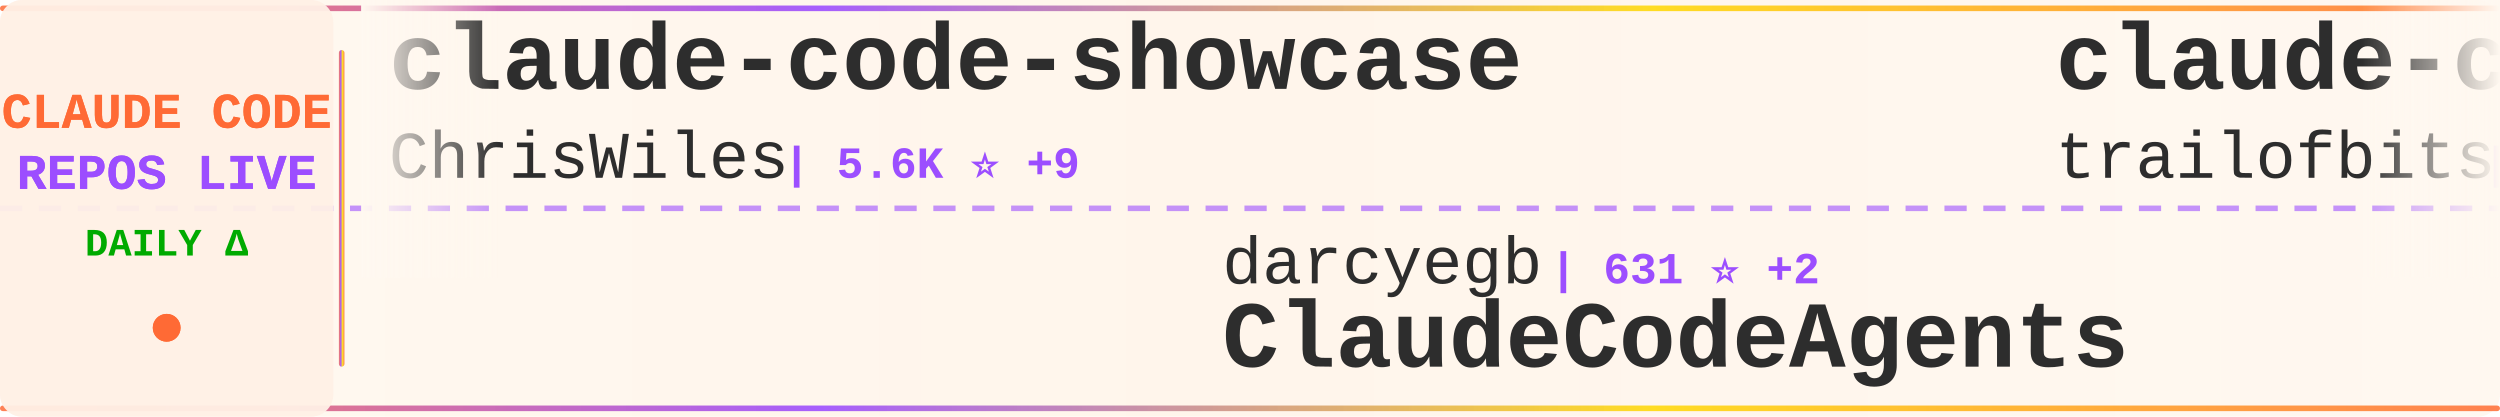
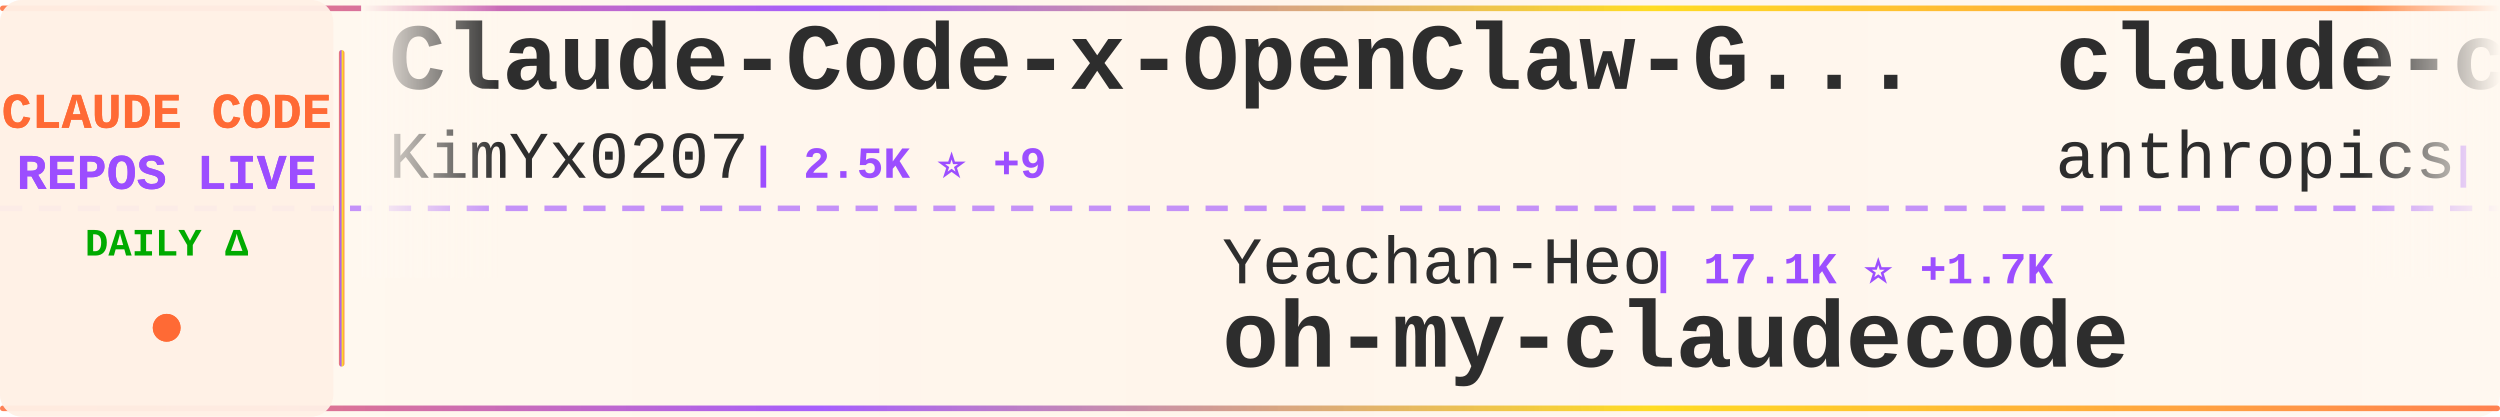
<svg xmlns="http://www.w3.org/2000/svg" width="900" height="150">
  <defs>
    <linearGradient id="tickerBg" x1="0%" y1="0%" x2="100%" y2="0%">
      <stop offset="0%" style="stop-color:#fff8f0;stop-opacity:0.98" />
      <stop offset="50%" style="stop-color:#fff5eb;stop-opacity:1" />
      <stop offset="100%" style="stop-color:#fff8f0;stop-opacity:0.98" />
    </linearGradient>
    <linearGradient id="borderGrad" x1="0%" y1="0%" x2="100%" y2="0%">
      <stop offset="0%" style="stop-color:#FF6B35;stop-opacity:0.85">
        <animate attributeName="stop-opacity" values="0.85;1;0.85" dur="2s" repeatCount="indefinite" />
      </stop>
      <stop offset="33%" style="stop-color:#9C4EFF;stop-opacity:0.9">
        <animate attributeName="stop-opacity" values="0.9;1;0.9" dur="2.2s" repeatCount="indefinite" />
      </stop>
      <stop offset="66%" style="stop-color:#FFD700;stop-opacity:0.85">
        <animate attributeName="stop-opacity" values="0.85;1;0.85" dur="1.8s" repeatCount="indefinite" />
      </stop>
      <stop offset="100%" style="stop-color:#FF6B35;stop-opacity:0.85">
        <animate attributeName="stop-opacity" values="0.85;1;0.85" dur="2s" repeatCount="indefinite" />
      </stop>
    </linearGradient>
    <filter id="textGlow">
      <feGaussianBlur stdDeviation="0.15" result="coloredBlur" />
      <feMerge>
        <feMergeNode in="coloredBlur" />
        <feMergeNode in="SourceGraphic" />
      </feMerge>
    </filter>
    <filter id="metricGlow">
      <feGaussianBlur stdDeviation="0.2" result="coloredBlur" />
      <feMerge>
        <feMergeNode in="coloredBlur" />
        <feMergeNode in="SourceGraphic" />
      </feMerge>
    </filter>
    <linearGradient id="leftFade" x1="0%" y1="0%" x2="100%" y2="0%">
      <stop offset="0%" style="stop-color:#fff8f0;stop-opacity:1" />
      <stop offset="100%" style="stop-color:#fff8f0;stop-opacity:0" />
    </linearGradient>
    <linearGradient id="rightFade" x1="0%" y1="0%" x2="100%" y2="0%">
      <stop offset="0%" style="stop-color:#fff8f0;stop-opacity:0" />
      <stop offset="100%" style="stop-color:#fff8f0;stop-opacity:1" />
    </linearGradient>
  </defs>
  <rect width="900" height="150" fill="url(#tickerBg)" rx="8" />
  <rect x="0" y="2" width="900" height="2" fill="url(#borderGrad)" rx="1" />
  <rect x="0" y="146" width="900" height="2" fill="url(#borderGrad)" rx="1" />
  <line x1="0" y1="75" x2="900" y2="75" stroke="#9C4EFF" stroke-width="2" stroke-dasharray="8 6" opacity="0.6" />
  <rect x="0" y="0" width="120" height="150" fill="#fff0e6" opacity="0.95" rx="8" />
  <text x="60" y="46" font-family="'Courier New', monospace" font-size="18" font-weight="bold" fill="#FF6B35" text-anchor="middle" filter="url(#textGlow)">
    CLAUDE CODE
  </text>
  <text x="60" y="68" font-family="'Courier New', monospace" font-size="18" font-weight="bold" fill="#9C4EFF" text-anchor="middle" filter="url(#textGlow)">
    REPOS LIVE
  </text>
  <text x="60" y="92" font-family="'Courier New', monospace" font-size="14" font-weight="bold" fill="#00aa00" text-anchor="middle">
    DAILY Δ
  </text>
  <circle cx="60" cy="118" r="5" fill="#FF6B35" filter="url(#metricGlow)">
    <animate attributeName="r" values="4;6;4" dur="1.5s" repeatCount="indefinite" />
    <animate attributeName="opacity" values="0.6;1;0.6" dur="1.5s" repeatCount="indefinite" />
  </circle>
  <rect x="122" y="18" width="2" height="114" fill="url(#borderGrad)" rx="1" />
  <clipPath id="tickerClip">
    <rect x="130" y="0" width="770" height="150" />
  </clipPath>
  <g clip-path="url(#tickerClip)">
    <g id="tickerItems">
      <animateTransform attributeName="transform" attributeType="XML" type="translate" from="0 0" to="-3000 0" dur="54s" repeatCount="indefinite" />
      <g transform="translate(0, 0)">
-         <text x="140" y="32" font-family="'Courier New', monospace" font-size="34" font-weight="bold" fill="#2d2d2d">claude-code-showcase</text>
-         <text x="140" y="64" font-family="'Courier New', monospace" font-size="24" font-weight="normal" fill="#2d2d2d" opacity="1.0">ChrisWiles</text>
-         <text x="282" y="64" font-family="'Courier New', monospace" font-size="16" font-weight="bold" fill="#9C4EFF"> | 5.6K ⭐ +9</text>
+         <text x="140" y="32" font-family="'Courier New', monospace" font-size="34" font-weight="bold" fill="#2d2d2d">Claude-Code-x-OpenClaw-G...</text>
+         <text x="140" y="64" font-family="'Courier New', monospace" font-size="24" font-weight="normal" fill="#2d2d2d" opacity="1.0">KimYx0207</text>
+         <text x="270" y="64" font-family="'Courier New', monospace" font-size="16" font-weight="bold" fill="#9C4EFF"> | 2.5K ⭐ +9</text>
      </g>
      <g transform="translate(300, 0)">
-         <text x="140" y="102" font-family="'Courier New', monospace" font-size="24" font-weight="normal" fill="#2d2d2d" opacity="1.0">darcyegb</text>
-         <text x="258" y="102" font-family="'Courier New', monospace" font-size="16" font-weight="bold" fill="#9C4EFF"> | 631 ⭐ +2</text>
-         <text x="140" y="132" font-family="'Courier New', monospace" font-size="34" font-weight="bold" fill="#2d2d2d">ClaudeCodeAgents</text>
+         <text x="140" y="102" font-family="'Courier New', monospace" font-size="24" font-weight="normal" fill="#2d2d2d" opacity="1.0">Yeachan-Heo</text>
+         <text x="294" y="102" font-family="'Courier New', monospace" font-size="16" font-weight="bold" fill="#9C4EFF"> | 17.1K ⭐ +1.7K</text>
+         <text x="140" y="132" font-family="'Courier New', monospace" font-size="34" font-weight="bold" fill="#2d2d2d">oh-my-claudecode</text>
      </g>
      <g transform="translate(600, 0)">
-         <text x="140" y="32" font-family="'Courier New', monospace" font-size="34" font-weight="bold" fill="#2d2d2d">claude-code-config</text>
-         <text x="140" y="64" font-family="'Courier New', monospace" font-size="24" font-weight="normal" fill="#2d2d2d" opacity="1.0">trailofbits</text>
-         <text x="294" y="64" font-family="'Courier New', monospace" font-size="16" font-weight="bold" fill="#9C4EFF"> | 1.7K ⭐ +15</text>
+         <text x="140" y="32" font-family="'Courier New', monospace" font-size="34" font-weight="bold" fill="#2d2d2d">claude-code-security-rev...</text>
+         <text x="140" y="64" font-family="'Courier New', monospace" font-size="24" font-weight="normal" fill="#2d2d2d" opacity="1.0">anthropics</text>
+         <text x="282" y="64" font-family="'Courier New', monospace" font-size="16" font-weight="bold" fill="#9C4EFF"> | 4.1K ⭐ +13</text>
      </g>
      <g transform="translate(900, 0)">
-         <text x="140" y="102" font-family="'Courier New', monospace" font-size="24" font-weight="normal" fill="#2d2d2d" opacity="1.0">pchalasani</text>
-         <text x="282" y="102" font-family="'Courier New', monospace" font-size="16" font-weight="bold" fill="#9C4EFF"> | 1.6K ⭐ +7</text>
-         <text x="140" y="132" font-family="'Courier New', monospace" font-size="34" font-weight="bold" fill="#2d2d2d">claude-code-tools</text>
+         <text x="140" y="102" font-family="'Courier New', monospace" font-size="24" font-weight="normal" fill="#2d2d2d" opacity="1.0">carlvellotti</text>
+         <text x="306" y="102" font-family="'Courier New', monospace" font-size="16" font-weight="bold" fill="#9C4EFF"> | 1.7K ⭐ +6</text>
+         <text x="140" y="132" font-family="'Courier New', monospace" font-size="34" font-weight="bold" fill="#2d2d2d">claude-code-pm-course</text>
      </g>
      <g transform="translate(1200, 0)">
-         <text x="140" y="32" font-family="'Courier New', monospace" font-size="34" font-weight="bold" fill="#2d2d2d">edmunds-claude-code</text>
-         <text x="140" y="64" font-family="'Courier New', monospace" font-size="24" font-weight="normal" fill="#2d2d2d" opacity="1.0">edmund-io</text>
-         <text x="270" y="64" font-family="'Courier New', monospace" font-size="16" font-weight="bold" fill="#9C4EFF"> | 1.4K ⭐ +4</text>
+         <text x="140" y="32" font-family="'Courier New', monospace" font-size="34" font-weight="bold" fill="#2d2d2d">claude-code-webui</text>
+         <text x="140" y="64" font-family="'Courier New', monospace" font-size="24" font-weight="normal" fill="#2d2d2d" opacity="1.0">sugyan</text>
+         <text x="234" y="64" font-family="'Courier New', monospace" font-size="16" font-weight="bold" fill="#9C4EFF"> | 988 ⭐ +2</text>
      </g>
      <g transform="translate(1500, 0)">
-         <text x="140" y="102" font-family="'Courier New', monospace" font-size="24" font-weight="normal" fill="#2d2d2d" opacity="1.0">jeremylongshore</text>
-         <text x="342" y="102" font-family="'Courier New', monospace" font-size="16" font-weight="bold" fill="#9C4EFF"> | 1.8K ⭐ +10</text>
-         <text x="140" y="132" font-family="'Courier New', monospace" font-size="34" font-weight="bold" fill="#2d2d2d">claude-code-plugins-plus...</text>
+         <text x="140" y="102" font-family="'Courier New', monospace" font-size="24" font-weight="normal" fill="#2d2d2d" opacity="1.0">ChrisWiles</text>
+         <text x="282" y="102" font-family="'Courier New', monospace" font-size="16" font-weight="bold" fill="#9C4EFF"> | 5.6K ⭐ +10</text>
+         <text x="140" y="132" font-family="'Courier New', monospace" font-size="34" font-weight="bold" fill="#2d2d2d">claude-code-showcase</text>
      </g>
      <g transform="translate(1800, 0)">
-         <text x="140" y="32" font-family="'Courier New', monospace" font-size="34" font-weight="bold" fill="#2d2d2d">idea-claude-code-gui</text>
-         <text x="140" y="64" font-family="'Courier New', monospace" font-size="24" font-weight="normal" fill="#2d2d2d" opacity="1.0">zhukunpenglinyutong</text>
-         <text x="390" y="64" font-family="'Courier New', monospace" font-size="16" font-weight="bold" fill="#9C4EFF"> | 2.2K ⭐ +22</text>
+         <text x="140" y="32" font-family="'Courier New', monospace" font-size="34" font-weight="bold" fill="#2d2d2d">antigravity-awesome-skil...</text>
+         <text x="140" y="64" font-family="'Courier New', monospace" font-size="24" font-weight="normal" fill="#2d2d2d" opacity="1.0">sickn33</text>
+         <text x="246" y="64" font-family="'Courier New', monospace" font-size="16" font-weight="bold" fill="#9C4EFF"> | 28.7K ⭐ +463</text>
      </g>
      <g transform="translate(2100, 0)">
-         <text x="140" y="102" font-family="'Courier New', monospace" font-size="24" font-weight="normal" fill="#2d2d2d" opacity="1.0">davila7</text>
-         <text x="246" y="102" font-family="'Courier New', monospace" font-size="16" font-weight="bold" fill="#9C4EFF"> | 23.8K ⭐ +46</text>
-         <text x="140" y="132" font-family="'Courier New', monospace" font-size="34" font-weight="bold" fill="#2d2d2d">claude-code-templates</text>
+         <text x="140" y="102" font-family="'Courier New', monospace" font-size="24" font-weight="normal" fill="#2d2d2d" opacity="1.0">snarktank</text>
+         <text x="270" y="102" font-family="'Courier New', monospace" font-size="16" font-weight="bold" fill="#9C4EFF"> | 14.0K ⭐ +71</text>
+         <text x="140" y="132" font-family="'Courier New', monospace" font-size="34" font-weight="bold" fill="#2d2d2d">ralph</text>
      </g>
      <g transform="translate(2400, 0)">
-         <text x="140" y="32" font-family="'Courier New', monospace" font-size="34" font-weight="bold" fill="#2d2d2d">awesome-claude-code</text>
-         <text x="140" y="64" font-family="'Courier New', monospace" font-size="24" font-weight="normal" fill="#2d2d2d" opacity="1.0">jqueryscript</text>
-         <text x="306" y="64" font-family="'Courier New', monospace" font-size="16" font-weight="bold" fill="#9C4EFF"> | 225 ⭐ +1</text>
+         <text x="140" y="32" font-family="'Courier New', monospace" font-size="34" font-weight="bold" fill="#2d2d2d">nanoclaw</text>
+         <text x="140" y="64" font-family="'Courier New', monospace" font-size="24" font-weight="normal" fill="#2d2d2d" opacity="1.0">qwibitai</text>
+         <text x="258" y="64" font-family="'Courier New', monospace" font-size="16" font-weight="bold" fill="#9C4EFF"> | 26.0K ⭐ +122</text>
      </g>
      <g transform="translate(2700, 0)">
-         <text x="140" y="102" font-family="'Courier New', monospace" font-size="24" font-weight="normal" fill="#2d2d2d" opacity="1.0">anthropics</text>
-         <text x="282" y="102" font-family="'Courier New', monospace" font-size="16" font-weight="bold" fill="#9C4EFF"> | 6.7K ⭐ +27</text>
-         <text x="140" y="132" font-family="'Courier New', monospace" font-size="34" font-weight="bold" fill="#2d2d2d">claude-code-action</text>
+         <text x="140" y="102" font-family="'Courier New', monospace" font-size="24" font-weight="normal" fill="#2d2d2d" opacity="1.0">winfunc</text>
+         <text x="246" y="102" font-family="'Courier New', monospace" font-size="16" font-weight="bold" fill="#9C4EFF"> | 21.2K ⭐ +24</text>
+         <text x="140" y="132" font-family="'Courier New', monospace" font-size="34" font-weight="bold" fill="#2d2d2d">opcode</text>
      </g>
      <g transform="translate(3000, 0)">
-         <text x="140" y="32" font-family="'Courier New', monospace" font-size="34" font-weight="bold" fill="#2d2d2d">claude-code-showcase</text>
-         <text x="140" y="64" font-family="'Courier New', monospace" font-size="24" font-weight="normal" fill="#2d2d2d" opacity="1.0">ChrisWiles</text>
-         <text x="282" y="64" font-family="'Courier New', monospace" font-size="16" font-weight="bold" fill="#9C4EFF"> | 5.6K ⭐ +9</text>
+         <text x="140" y="32" font-family="'Courier New', monospace" font-size="34" font-weight="bold" fill="#2d2d2d">Claude-Code-x-OpenClaw-G...</text>
+         <text x="140" y="64" font-family="'Courier New', monospace" font-size="24" font-weight="normal" fill="#2d2d2d" opacity="1.0">KimYx0207</text>
+         <text x="270" y="64" font-family="'Courier New', monospace" font-size="16" font-weight="bold" fill="#9C4EFF"> | 2.5K ⭐ +9</text>
      </g>
      <g transform="translate(3300, 0)">
-         <text x="140" y="102" font-family="'Courier New', monospace" font-size="24" font-weight="normal" fill="#2d2d2d" opacity="1.0">darcyegb</text>
-         <text x="258" y="102" font-family="'Courier New', monospace" font-size="16" font-weight="bold" fill="#9C4EFF"> | 631 ⭐ +2</text>
-         <text x="140" y="132" font-family="'Courier New', monospace" font-size="34" font-weight="bold" fill="#2d2d2d">ClaudeCodeAgents</text>
+         <text x="140" y="102" font-family="'Courier New', monospace" font-size="24" font-weight="normal" fill="#2d2d2d" opacity="1.0">Yeachan-Heo</text>
+         <text x="294" y="102" font-family="'Courier New', monospace" font-size="16" font-weight="bold" fill="#9C4EFF"> | 17.1K ⭐ +1.7K</text>
+         <text x="140" y="132" font-family="'Courier New', monospace" font-size="34" font-weight="bold" fill="#2d2d2d">oh-my-claudecode</text>
      </g>
      <g transform="translate(3600, 0)">
-         <text x="140" y="32" font-family="'Courier New', monospace" font-size="34" font-weight="bold" fill="#2d2d2d">claude-code-config</text>
-         <text x="140" y="64" font-family="'Courier New', monospace" font-size="24" font-weight="normal" fill="#2d2d2d" opacity="1.0">trailofbits</text>
-         <text x="294" y="64" font-family="'Courier New', monospace" font-size="16" font-weight="bold" fill="#9C4EFF"> | 1.7K ⭐ +15</text>
+         <text x="140" y="32" font-family="'Courier New', monospace" font-size="34" font-weight="bold" fill="#2d2d2d">claude-code-security-rev...</text>
+         <text x="140" y="64" font-family="'Courier New', monospace" font-size="24" font-weight="normal" fill="#2d2d2d" opacity="1.0">anthropics</text>
+         <text x="282" y="64" font-family="'Courier New', monospace" font-size="16" font-weight="bold" fill="#9C4EFF"> | 4.1K ⭐ +13</text>
      </g>
      <g transform="translate(3900, 0)">
-         <text x="140" y="102" font-family="'Courier New', monospace" font-size="24" font-weight="normal" fill="#2d2d2d" opacity="1.0">pchalasani</text>
-         <text x="282" y="102" font-family="'Courier New', monospace" font-size="16" font-weight="bold" fill="#9C4EFF"> | 1.6K ⭐ +7</text>
-         <text x="140" y="132" font-family="'Courier New', monospace" font-size="34" font-weight="bold" fill="#2d2d2d">claude-code-tools</text>
+         <text x="140" y="102" font-family="'Courier New', monospace" font-size="24" font-weight="normal" fill="#2d2d2d" opacity="1.0">carlvellotti</text>
+         <text x="306" y="102" font-family="'Courier New', monospace" font-size="16" font-weight="bold" fill="#9C4EFF"> | 1.7K ⭐ +6</text>
+         <text x="140" y="132" font-family="'Courier New', monospace" font-size="34" font-weight="bold" fill="#2d2d2d">claude-code-pm-course</text>
      </g>
    </g>
  </g>
  <rect x="130" y="0" width="50" height="100" fill="url(#leftFade)" />
  <rect x="850" y="0" width="50" height="100" fill="url(#rightFade)" />
</svg>
